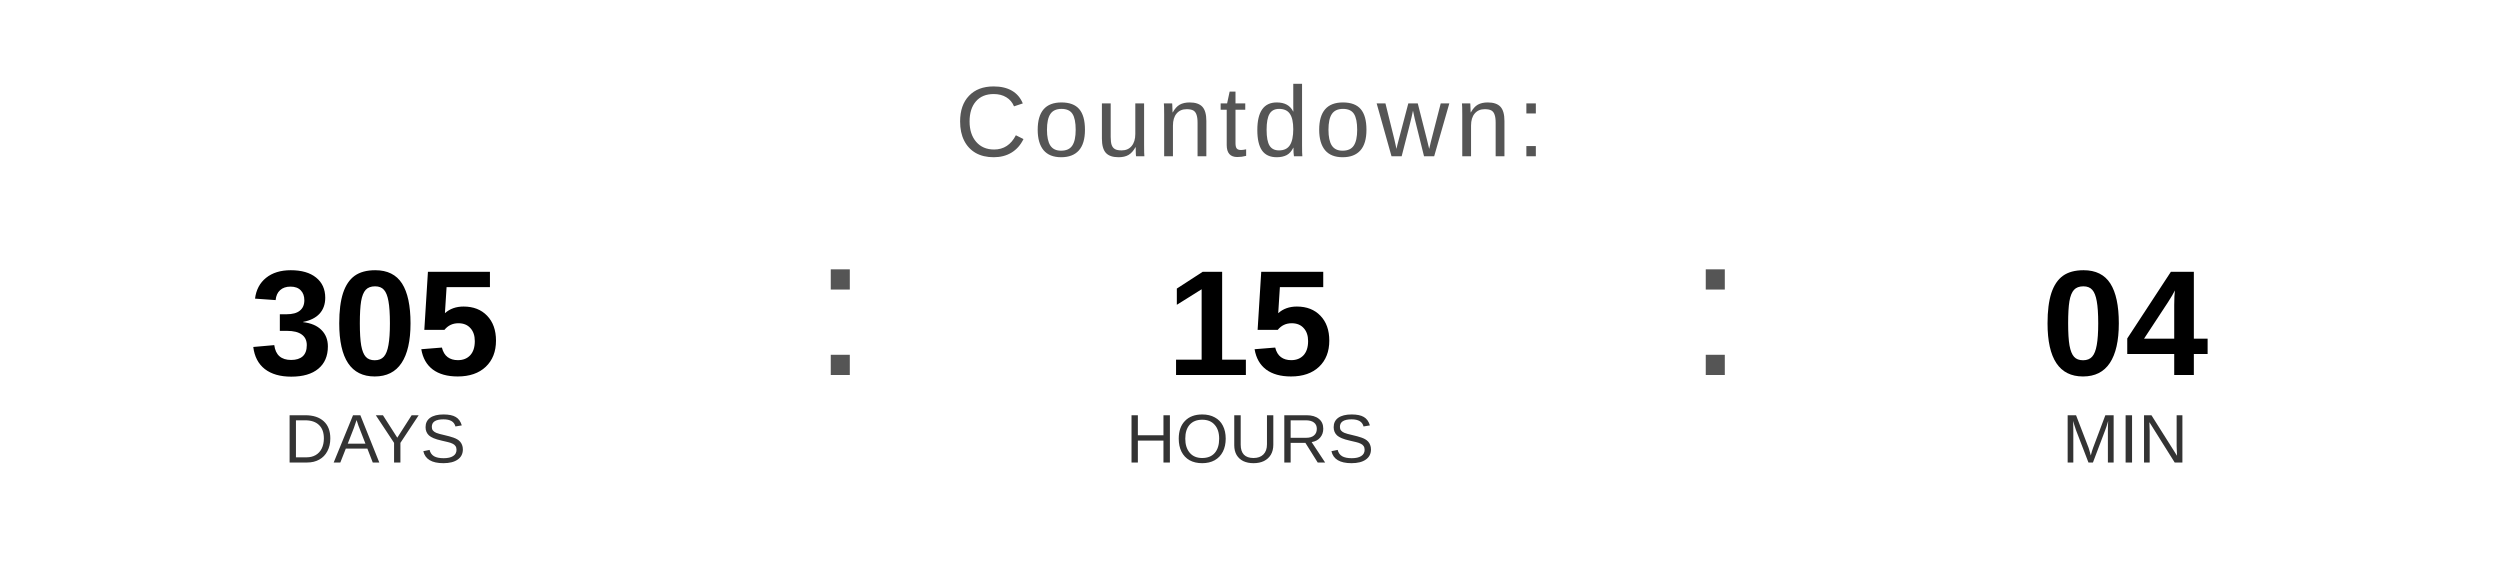
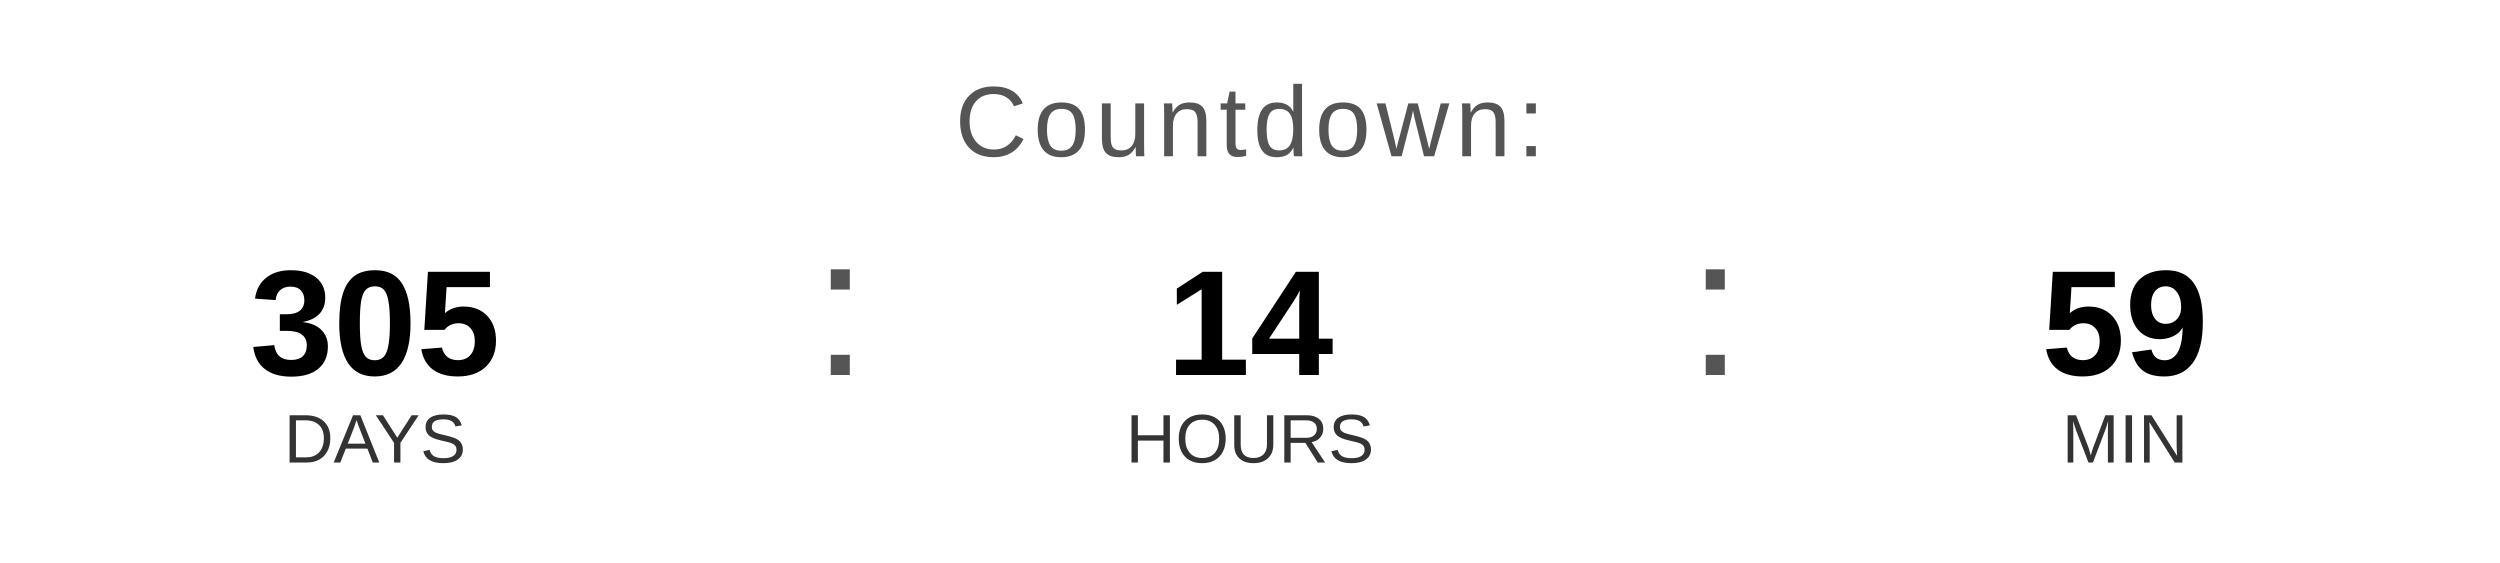
<svg xmlns="http://www.w3.org/2000/svg" width="400" height="90" viewBox="0 0 400 90">
  <text x="200" y="25" font-family="Arial, Helvetica, sans-serif" font-size="16" fill="#555555" text-anchor="middle" letter-spacing="1">
    Countdown:
  </text>
  <text x="60" y="60" font-family="Arial, Helvetica, sans-serif" font-size="24" font-weight="bold" fill="#000000" text-anchor="middle">305</text>
  <text x="60" y="74" font-family="Arial, Helvetica, sans-serif" font-size="11" fill="#333333" text-anchor="middle">DAYS</text>
  <text x="130" y="60" font-family="Arial, sans-serif" font-size="32" fill="#555555">:</text>
-   <text x="200" y="60" font-family="Arial, Helvetica, sans-serif" font-size="24" font-weight="bold" fill="#000000" text-anchor="middle">15</text>
+   <text x="200" y="60" font-family="Arial, Helvetica, sans-serif" font-size="24" font-weight="bold" fill="#000000" text-anchor="middle">14</text>
  <text x="200" y="74" font-family="Arial, Helvetica, sans-serif" font-size="11" fill="#333333" text-anchor="middle">HOURS</text>
  <text x="270" y="60" font-family="Arial, sans-serif" font-size="32" fill="#555555">:</text>
-   <text x="340" y="60" font-family="Arial, Helvetica, sans-serif" font-size="24" font-weight="bold" fill="#000000" text-anchor="middle">04</text>
+   <text x="340" y="60" font-family="Arial, Helvetica, sans-serif" font-size="24" font-weight="bold" fill="#000000" text-anchor="middle">59</text>
  <text x="340" y="74" font-family="Arial, Helvetica, sans-serif" font-size="11" fill="#333333" text-anchor="middle">MIN</text>
</svg>
